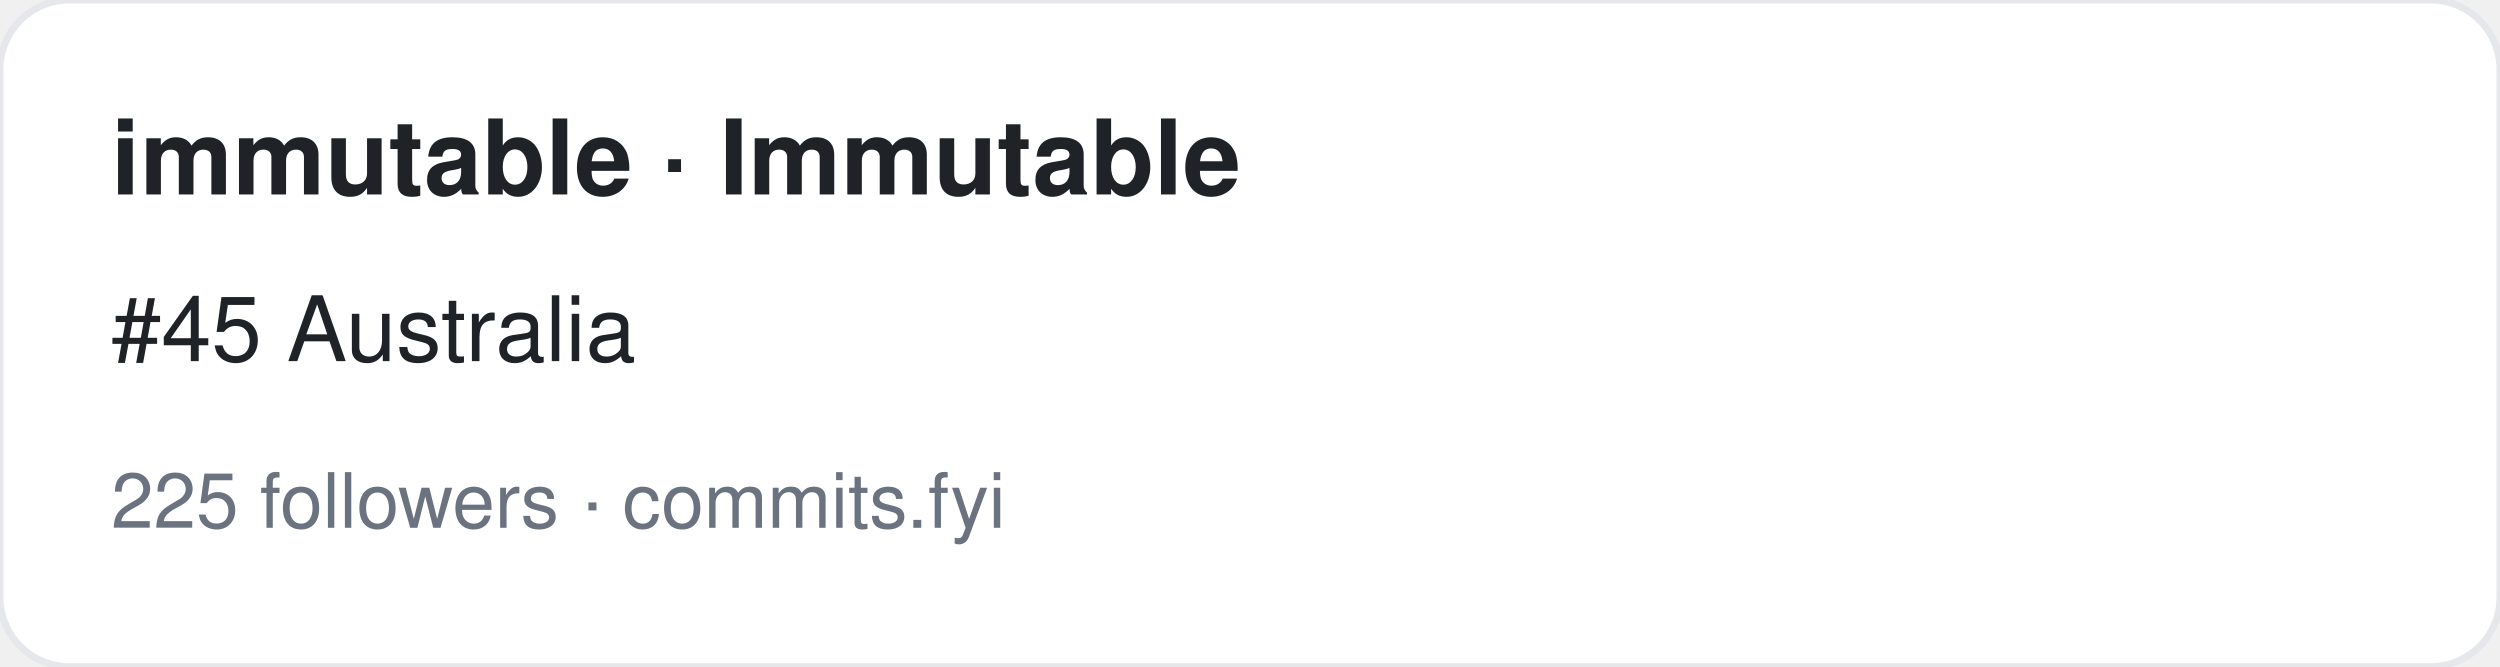
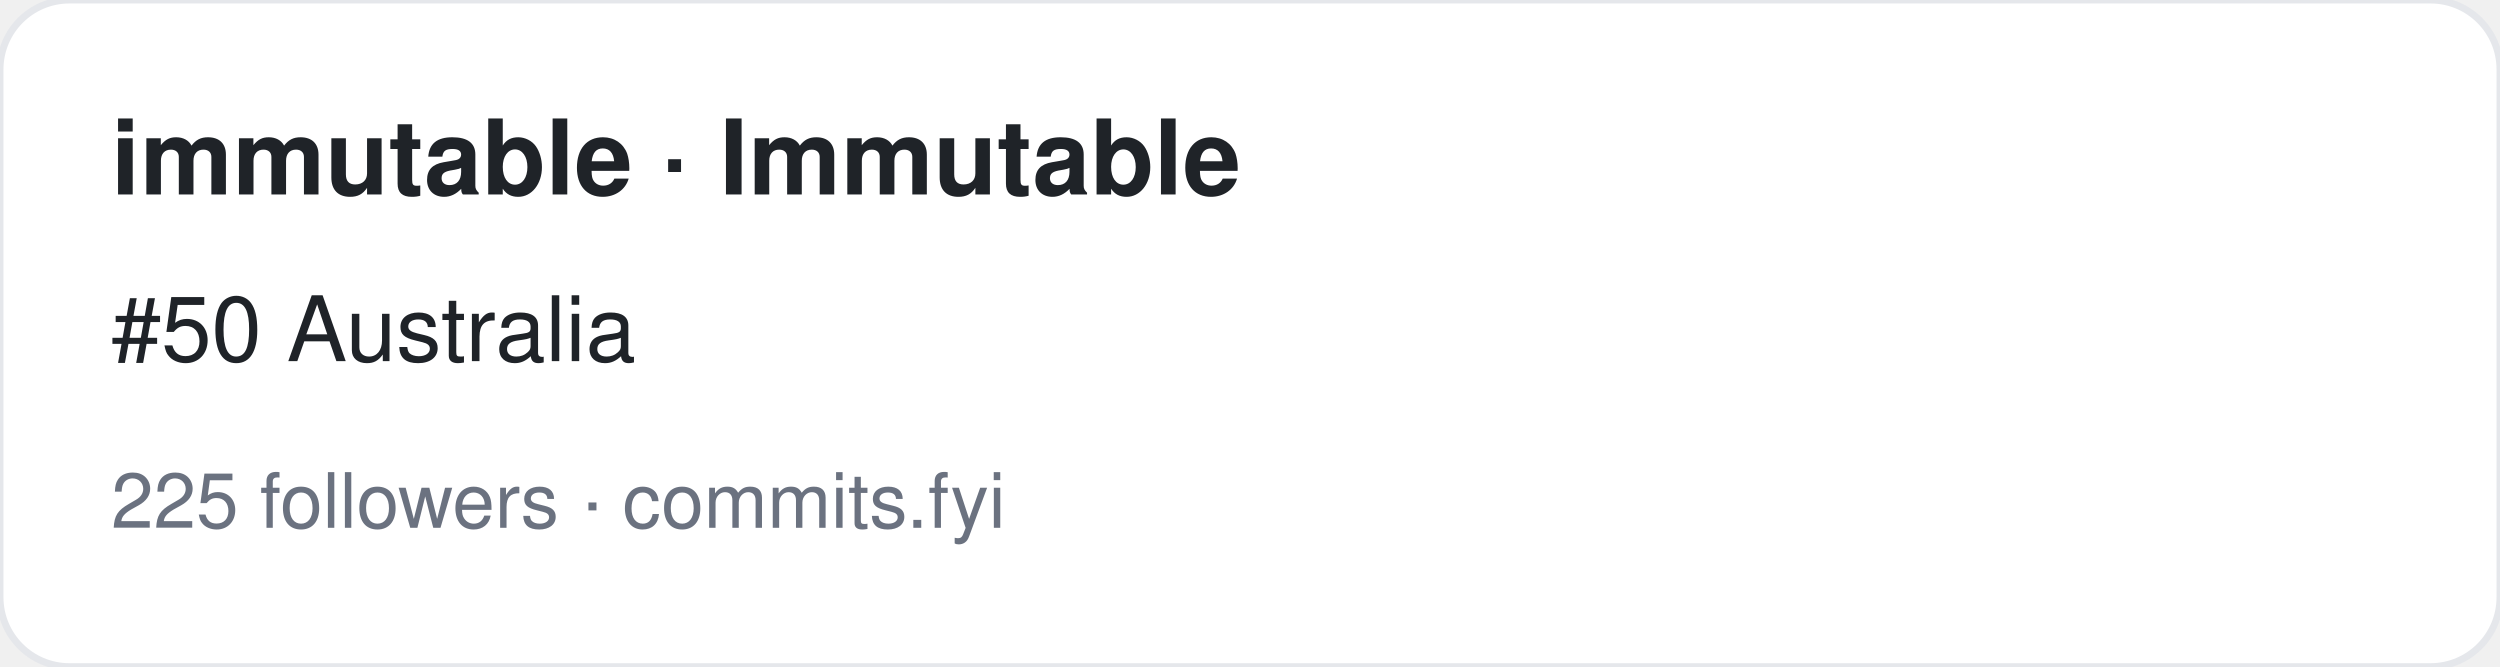
<svg xmlns="http://www.w3.org/2000/svg" width="360" height="96" viewBox="0 0 360 96" font-family="-apple-system,BlinkMacSystemFont,Segoe UI,Helvetica,Arial,sans-serif">
  <rect width="360" height="96" rx="10" fill="#ffffff" stroke="#e5e7eb" />
  <text x="16" y="28" font-size="15" font-weight="700" fill="#1f2328">immutable · Immutable</text>
-   <text x="16" y="52" font-size="13" fill="#1f2328">#45 Australia</text>
+   <text x="16" y="52" font-size="13" fill="#1f2328">#50 Australia</text>
  <text x="16" y="76" font-size="11" fill="#6b7280">225 followers · commits.fyi</text>
</svg>
